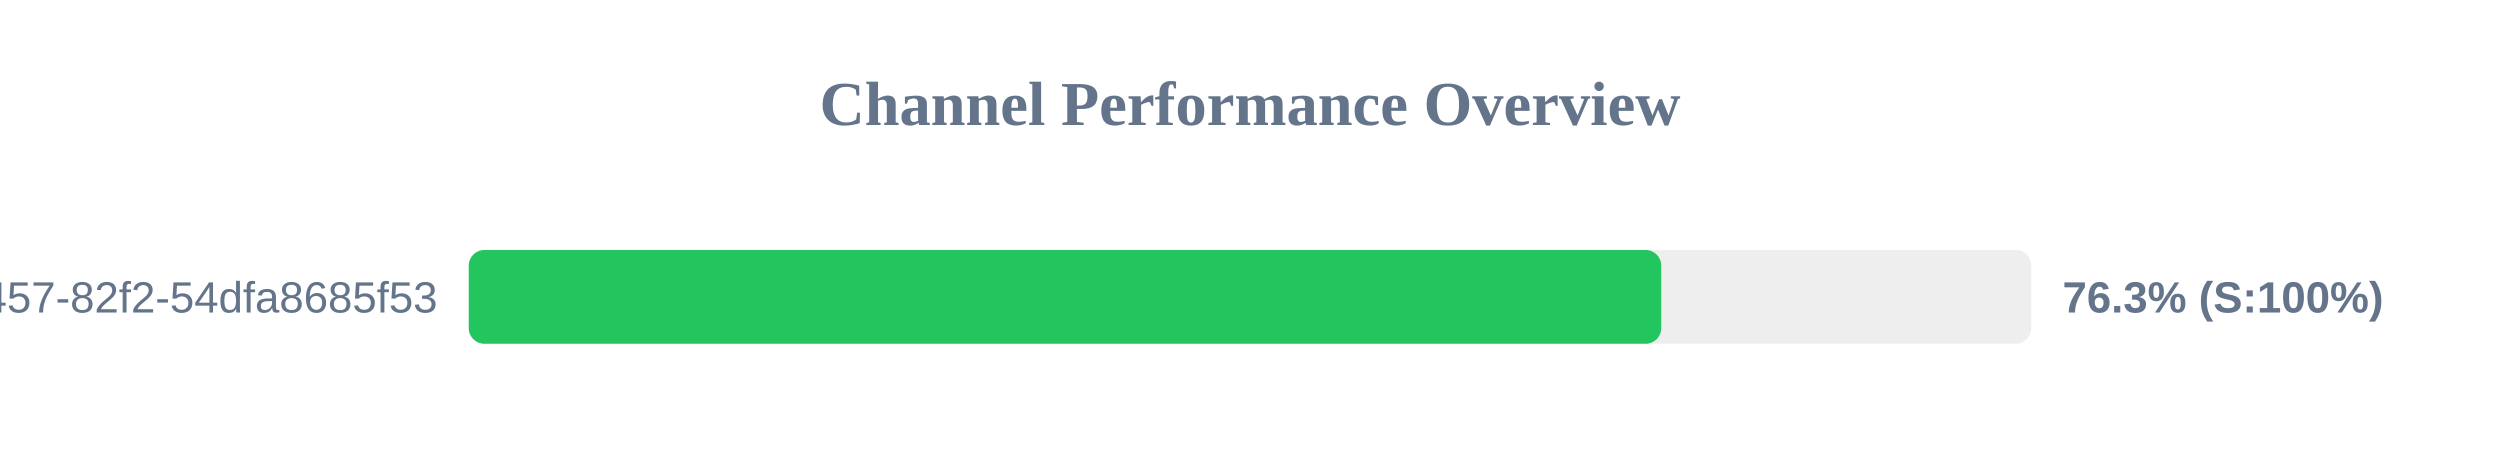
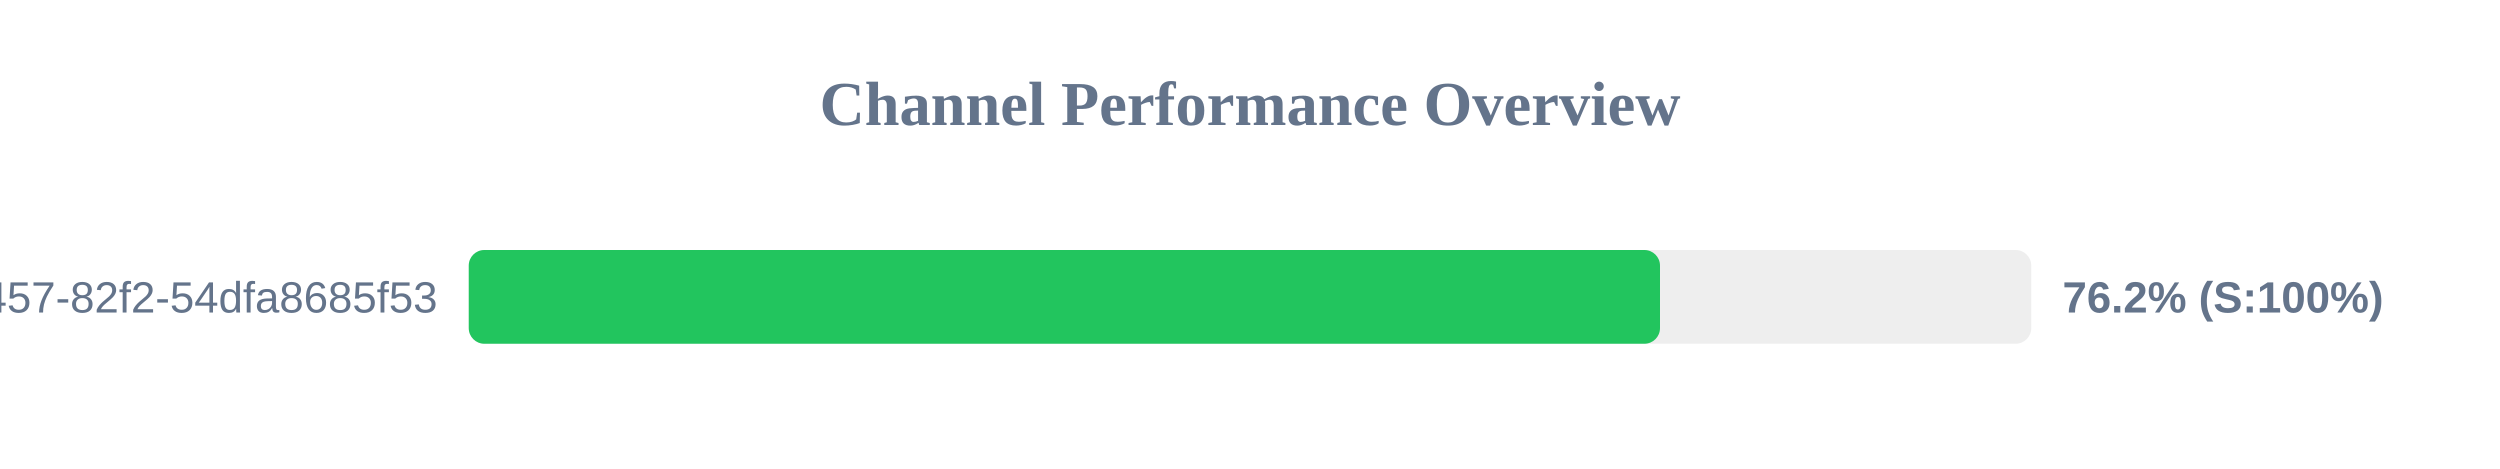
<svg xmlns="http://www.w3.org/2000/svg" width="800" height="150" version="1.1">
  <style>
        .row { font: 14px Arial; fill: #64748b; }
        .score { font: bold 14px Arial; fill: #64748b; }
    </style>
  <text x="400" y="40" text-anchor="middle" font-size="20px" font-weight="bold" fill="#64748b">Channel Performance Overview</text>
  <rect x="150" y="80" width="500" height="30" fill="#eee" rx="5" />
-   <rect x="150" y="80" width="381.6" height="30" fill="#22c55e" rx="5" />
+   <rect x="150" y="80" width="381.2" height="30" fill="#22c55e" rx="5" />
  <text x="140" y="100" text-anchor="end" class="row">?uuid=413c8b50-96bf-4457-82f2-54dfa8685f53</text>
-   <text x="660" y="100" text-anchor="start" class="score">76.3% (S:100%)</text>
+   <text x="660" y="100" text-anchor="start" class="score">76.2% (S:100%)</text>
</svg>
